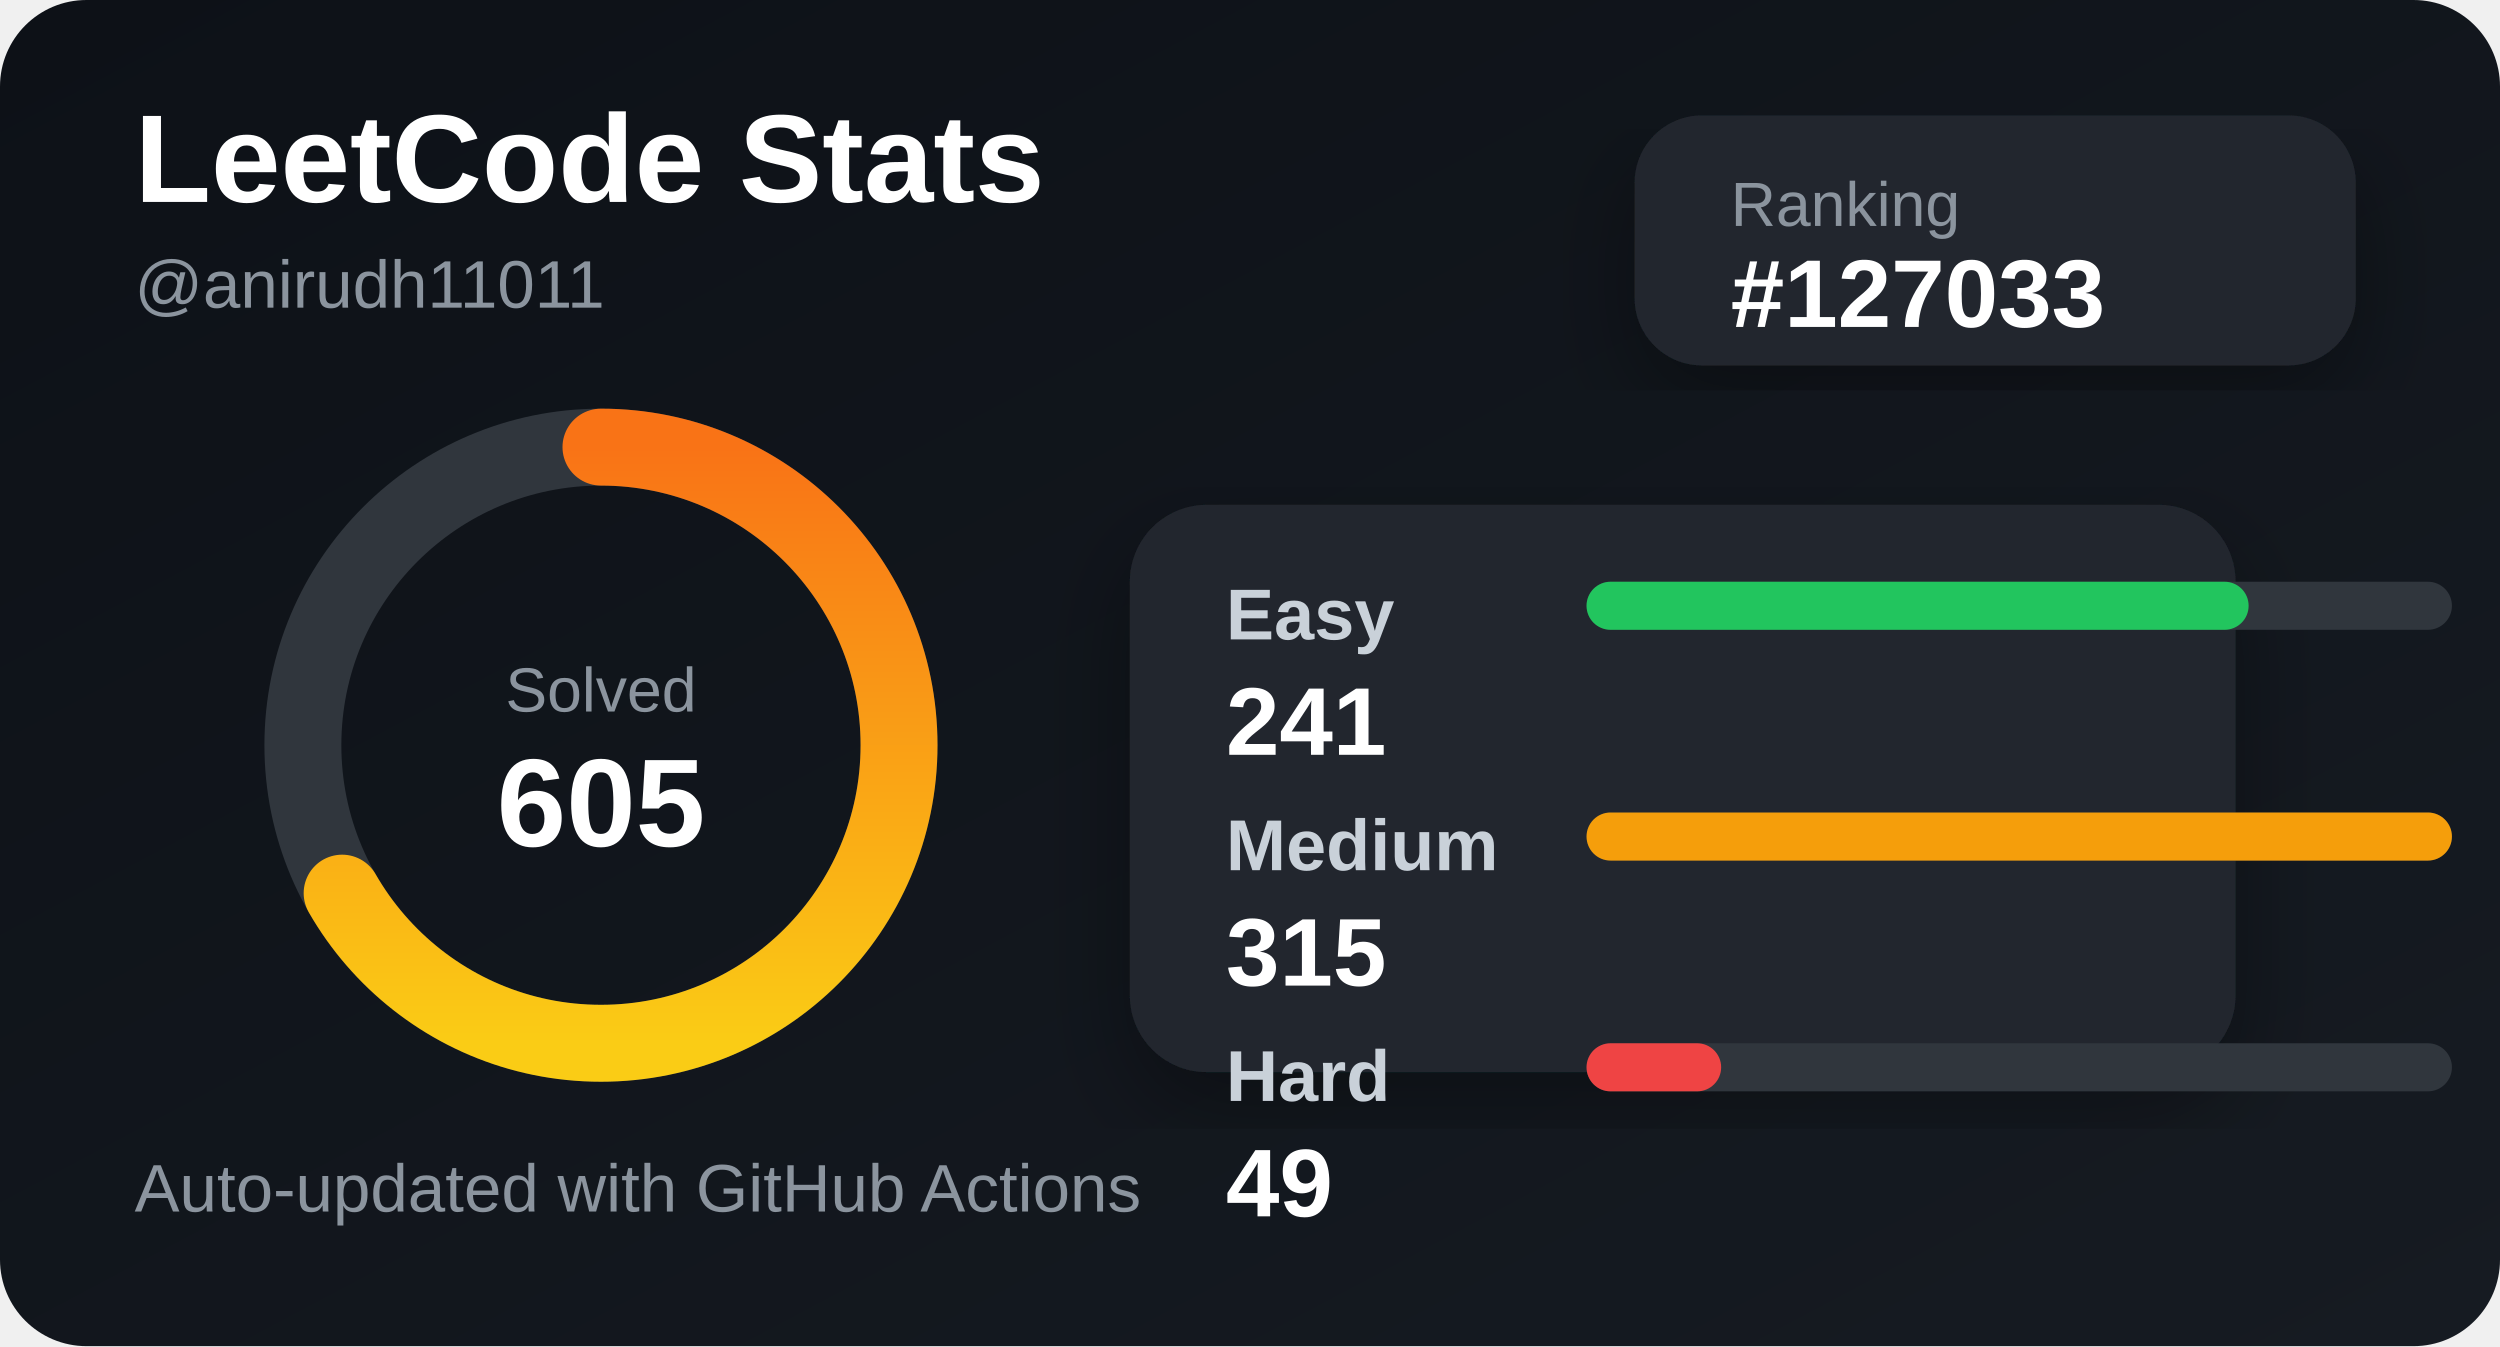
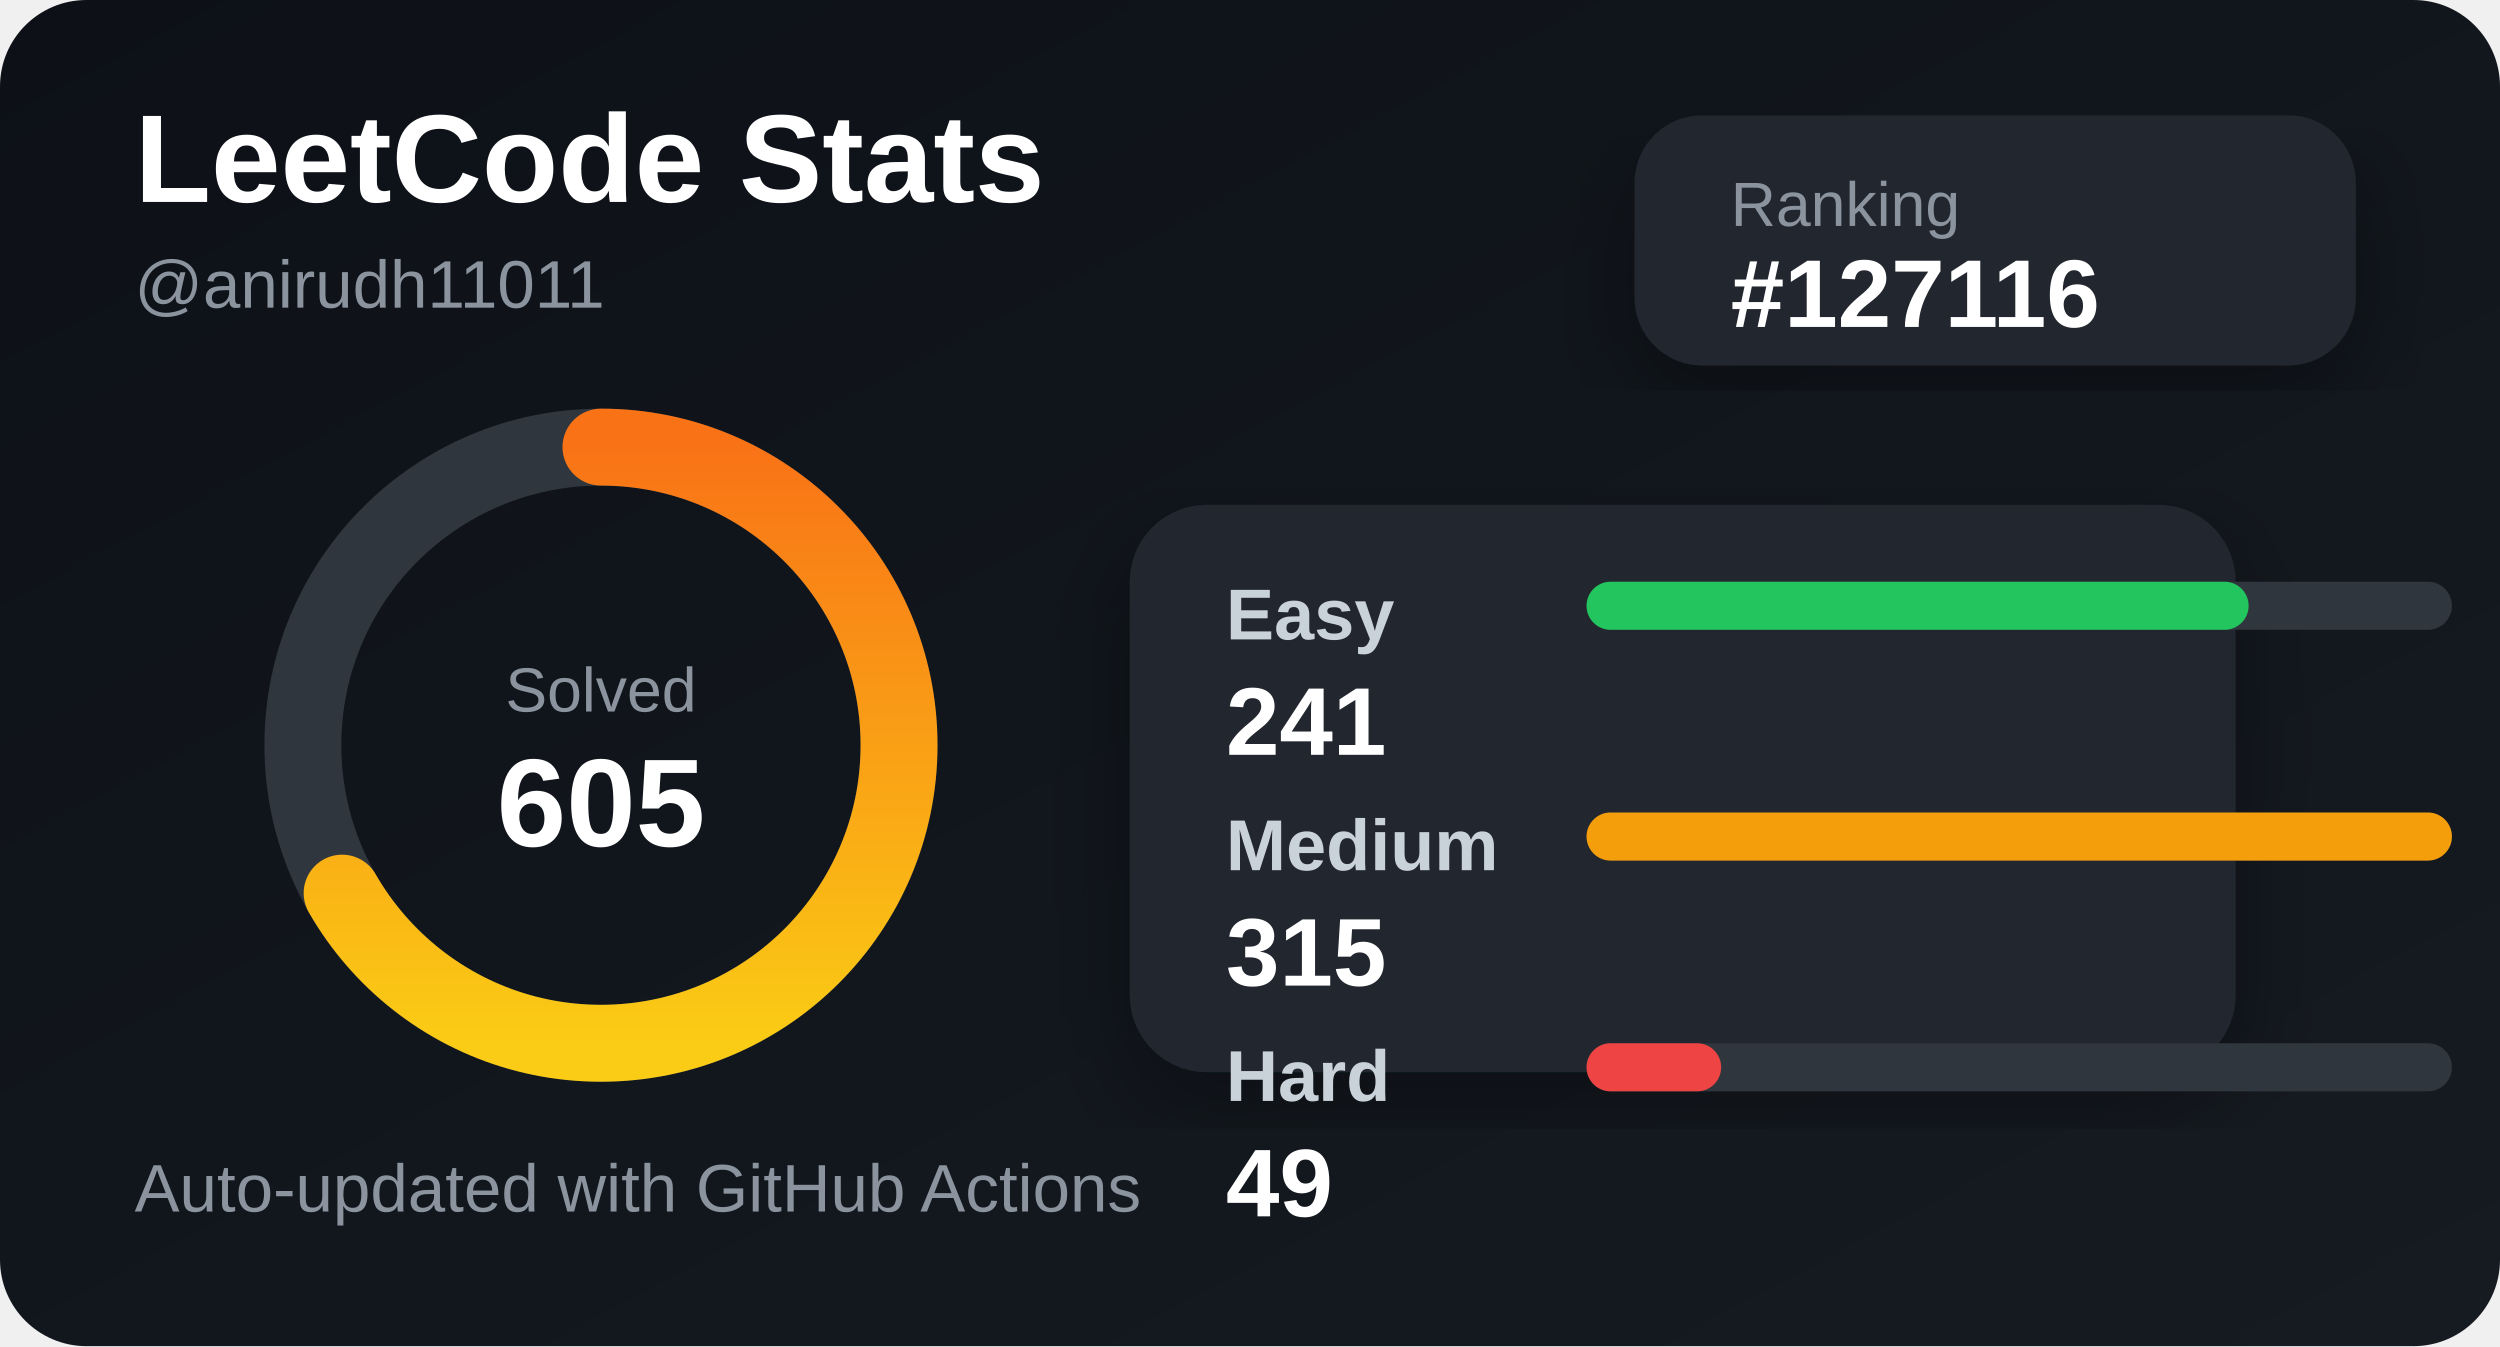
<svg xmlns="http://www.w3.org/2000/svg" width="520" height="280" viewBox="0 0 520 280">
  <defs>
    <linearGradient id="bg" x1="0" y1="0" x2="1" y2="1">
      <stop offset="0%" stop-color="#0d1117" />
      <stop offset="100%" stop-color="#161b22" />
    </linearGradient>
    <linearGradient id="accent" x1="0" y1="0" x2="1" y2="0">
      <stop offset="0%" stop-color="#facc15" />
      <stop offset="100%" stop-color="#f97316" />
    </linearGradient>
    <filter id="shadow">
      <feDropShadow dx="0" dy="8" stdDeviation="10" flood-color="#000" flood-opacity="0.35" />
    </filter>
  </defs>
  <style>
    .title { fill: #ffffff; font: 700 26px Arial, sans-serif; }
    .subtitle { fill: #8b949e; font: 500 14px Arial, sans-serif; }
    .label { fill: #c9d1d9; font: 600 15px Arial, sans-serif; }
    .value { fill: #ffffff; font: 700 20px Arial, sans-serif; }
    .small { fill: #8b949e; font: 500 13px Arial, sans-serif; }
  </style>
  <rect width="520" height="280" rx="18" fill="url(#bg)" />
  <text x="28" y="42" class="title">LeetCode Stats</text>
  <text x="28" y="64" class="subtitle">@anirudh11011</text>
  <rect x="340" y="24" width="150" height="52" rx="14" fill="#21262d" filter="url(#shadow)" />
  <text x="360" y="47" class="small">Ranking</text>
-   <text x="360" y="68" class="value">#127033</text>
+   <text x="360" y="68" class="value">#127116</text>
  <circle cx="125" cy="155" r="62" fill="none" stroke="#30363d" stroke-width="16" />
  <circle cx="125" cy="155" r="62" fill="none" stroke="url(#accent)" stroke-width="16" stroke-linecap="round" stroke-dasharray="260 390" transform="rotate(-90 125 155)" />
  <text x="125" y="148" text-anchor="middle" class="small">Solved</text>
  <text x="125" y="176" text-anchor="middle" class="title">605</text>
  <rect x="235" y="105" width="230" height="118" rx="16" fill="#21262d" filter="url(#shadow)" />
  <text x="255" y="133" class="label">Easy</text>
  <rect x="330" y="121" width="180" height="10" rx="5" fill="#30363d" />
  <rect x="330" y="121" width="137.714" height="10" rx="5" fill="#22c55e" />
  <text x="255" y="157" class="value">241</text>
  <text x="255" y="181" class="label">Medium</text>
  <rect x="330" y="169" width="180" height="10" rx="5" fill="#30363d" />
  <rect x="330" y="169" width="180" height="10" rx="5" fill="#f59e0b" />
  <text x="255" y="205" class="value">315</text>
  <text x="255" y="229" class="label">Hard</text>
  <rect x="330" y="217" width="180" height="10" rx="5" fill="#30363d" />
  <rect x="330" y="217" width="28" height="10" rx="5" fill="#ef4444" />
  <text x="255" y="253" class="value">49</text>
  <text x="28" y="252" class="subtitle">Auto-updated with GitHub Actions</text>
</svg>
